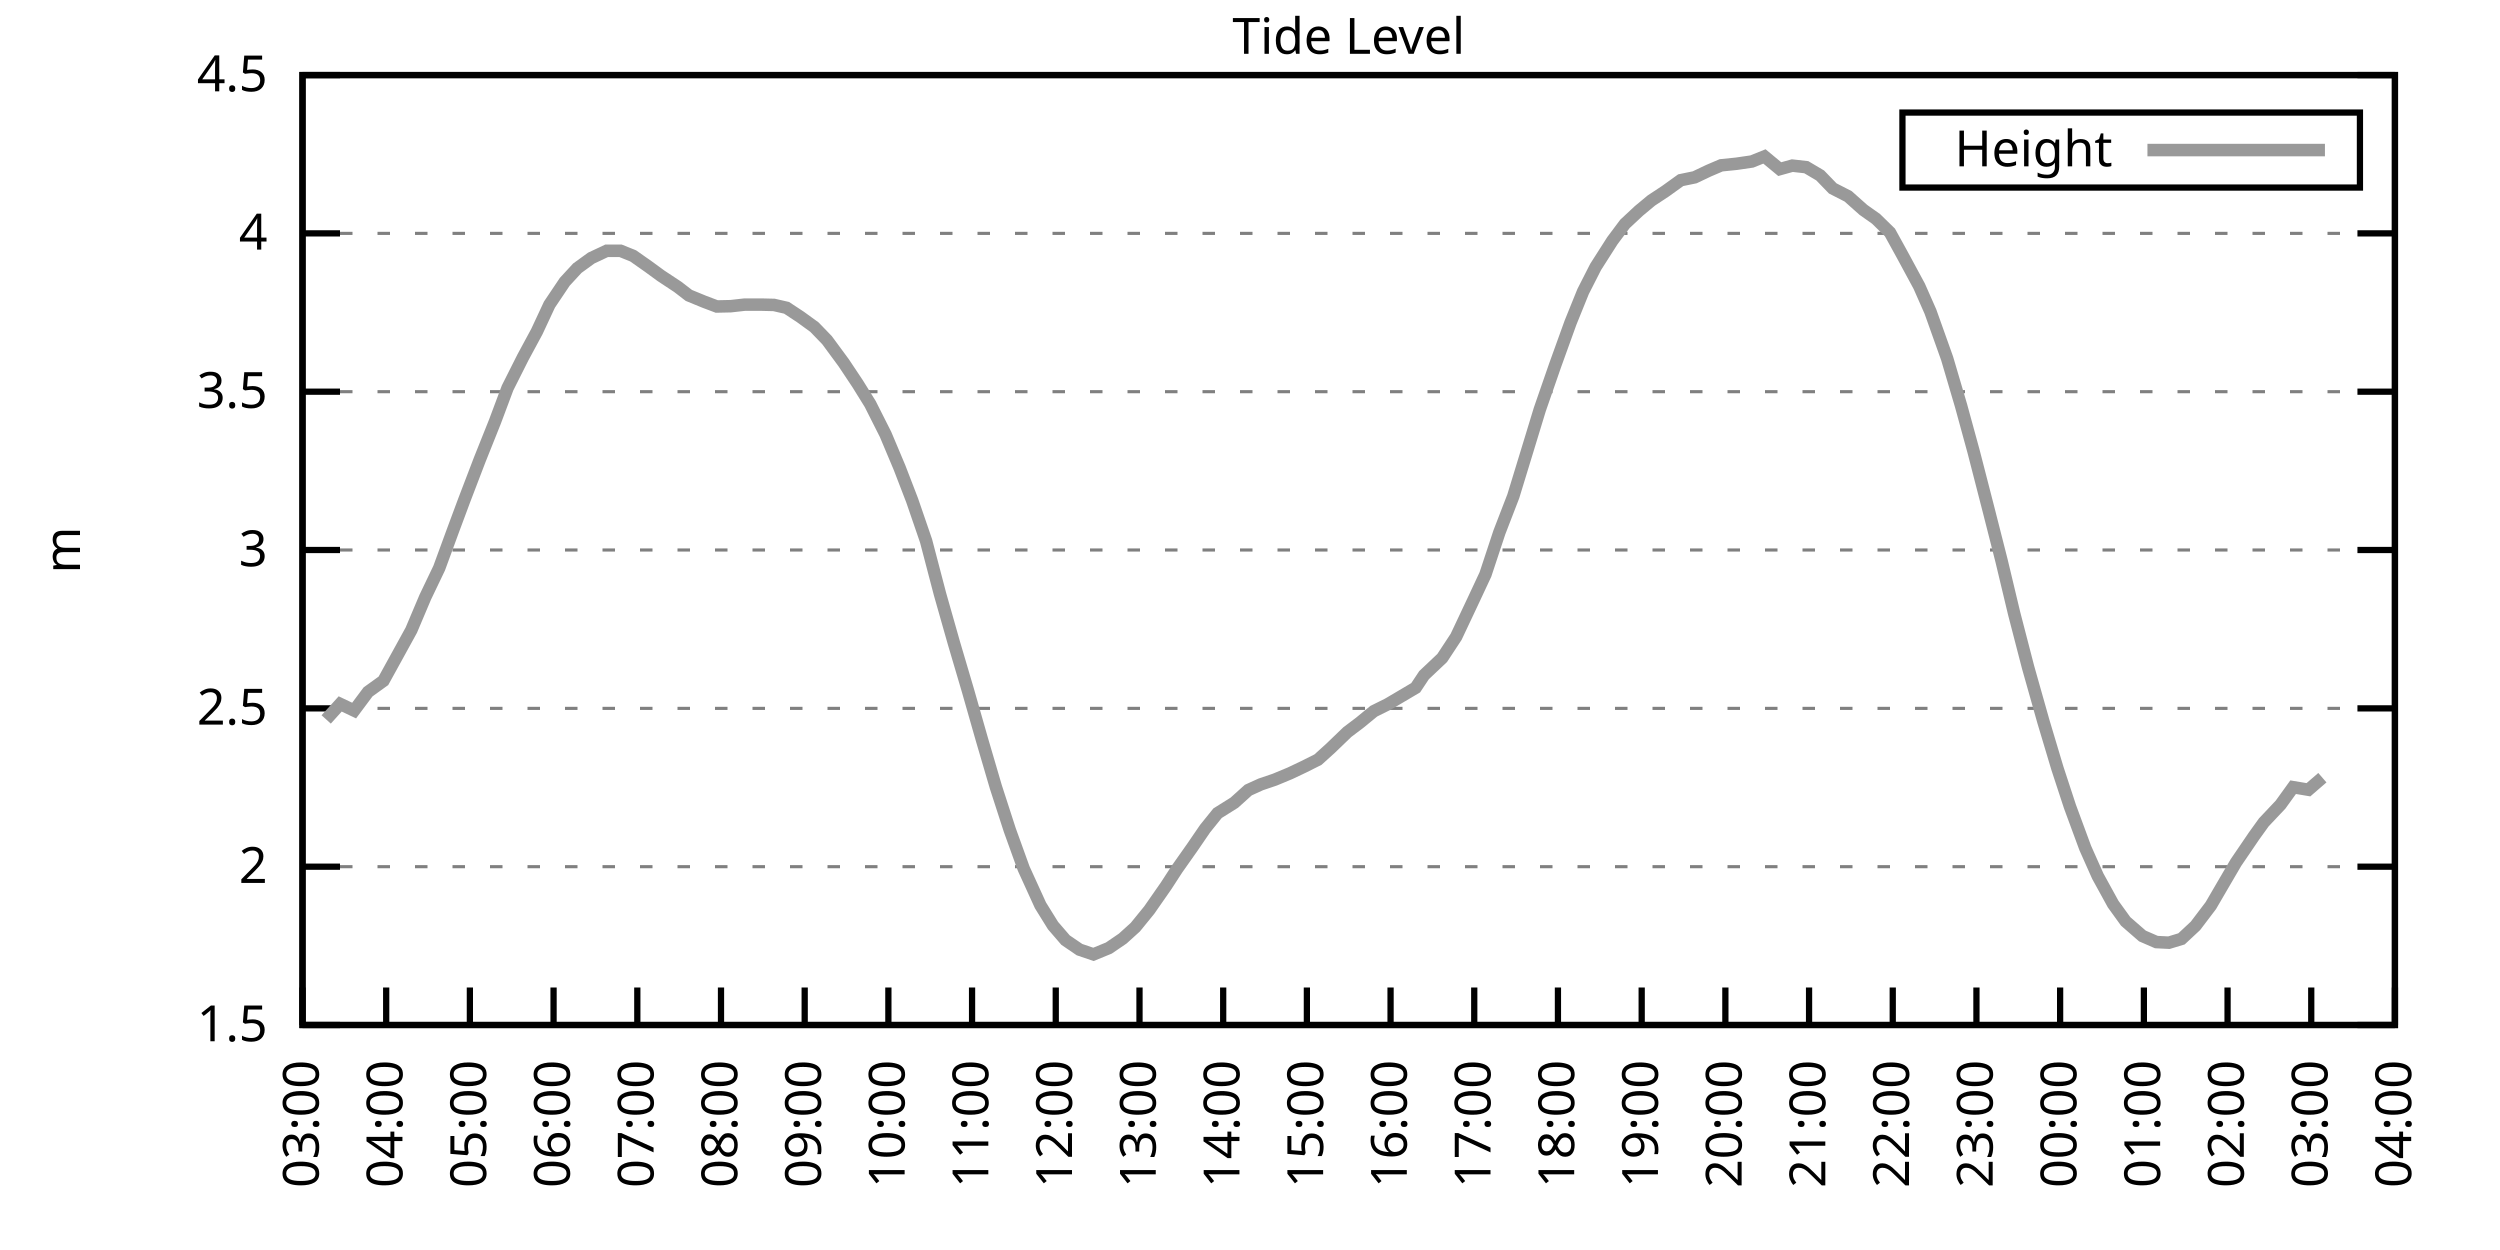
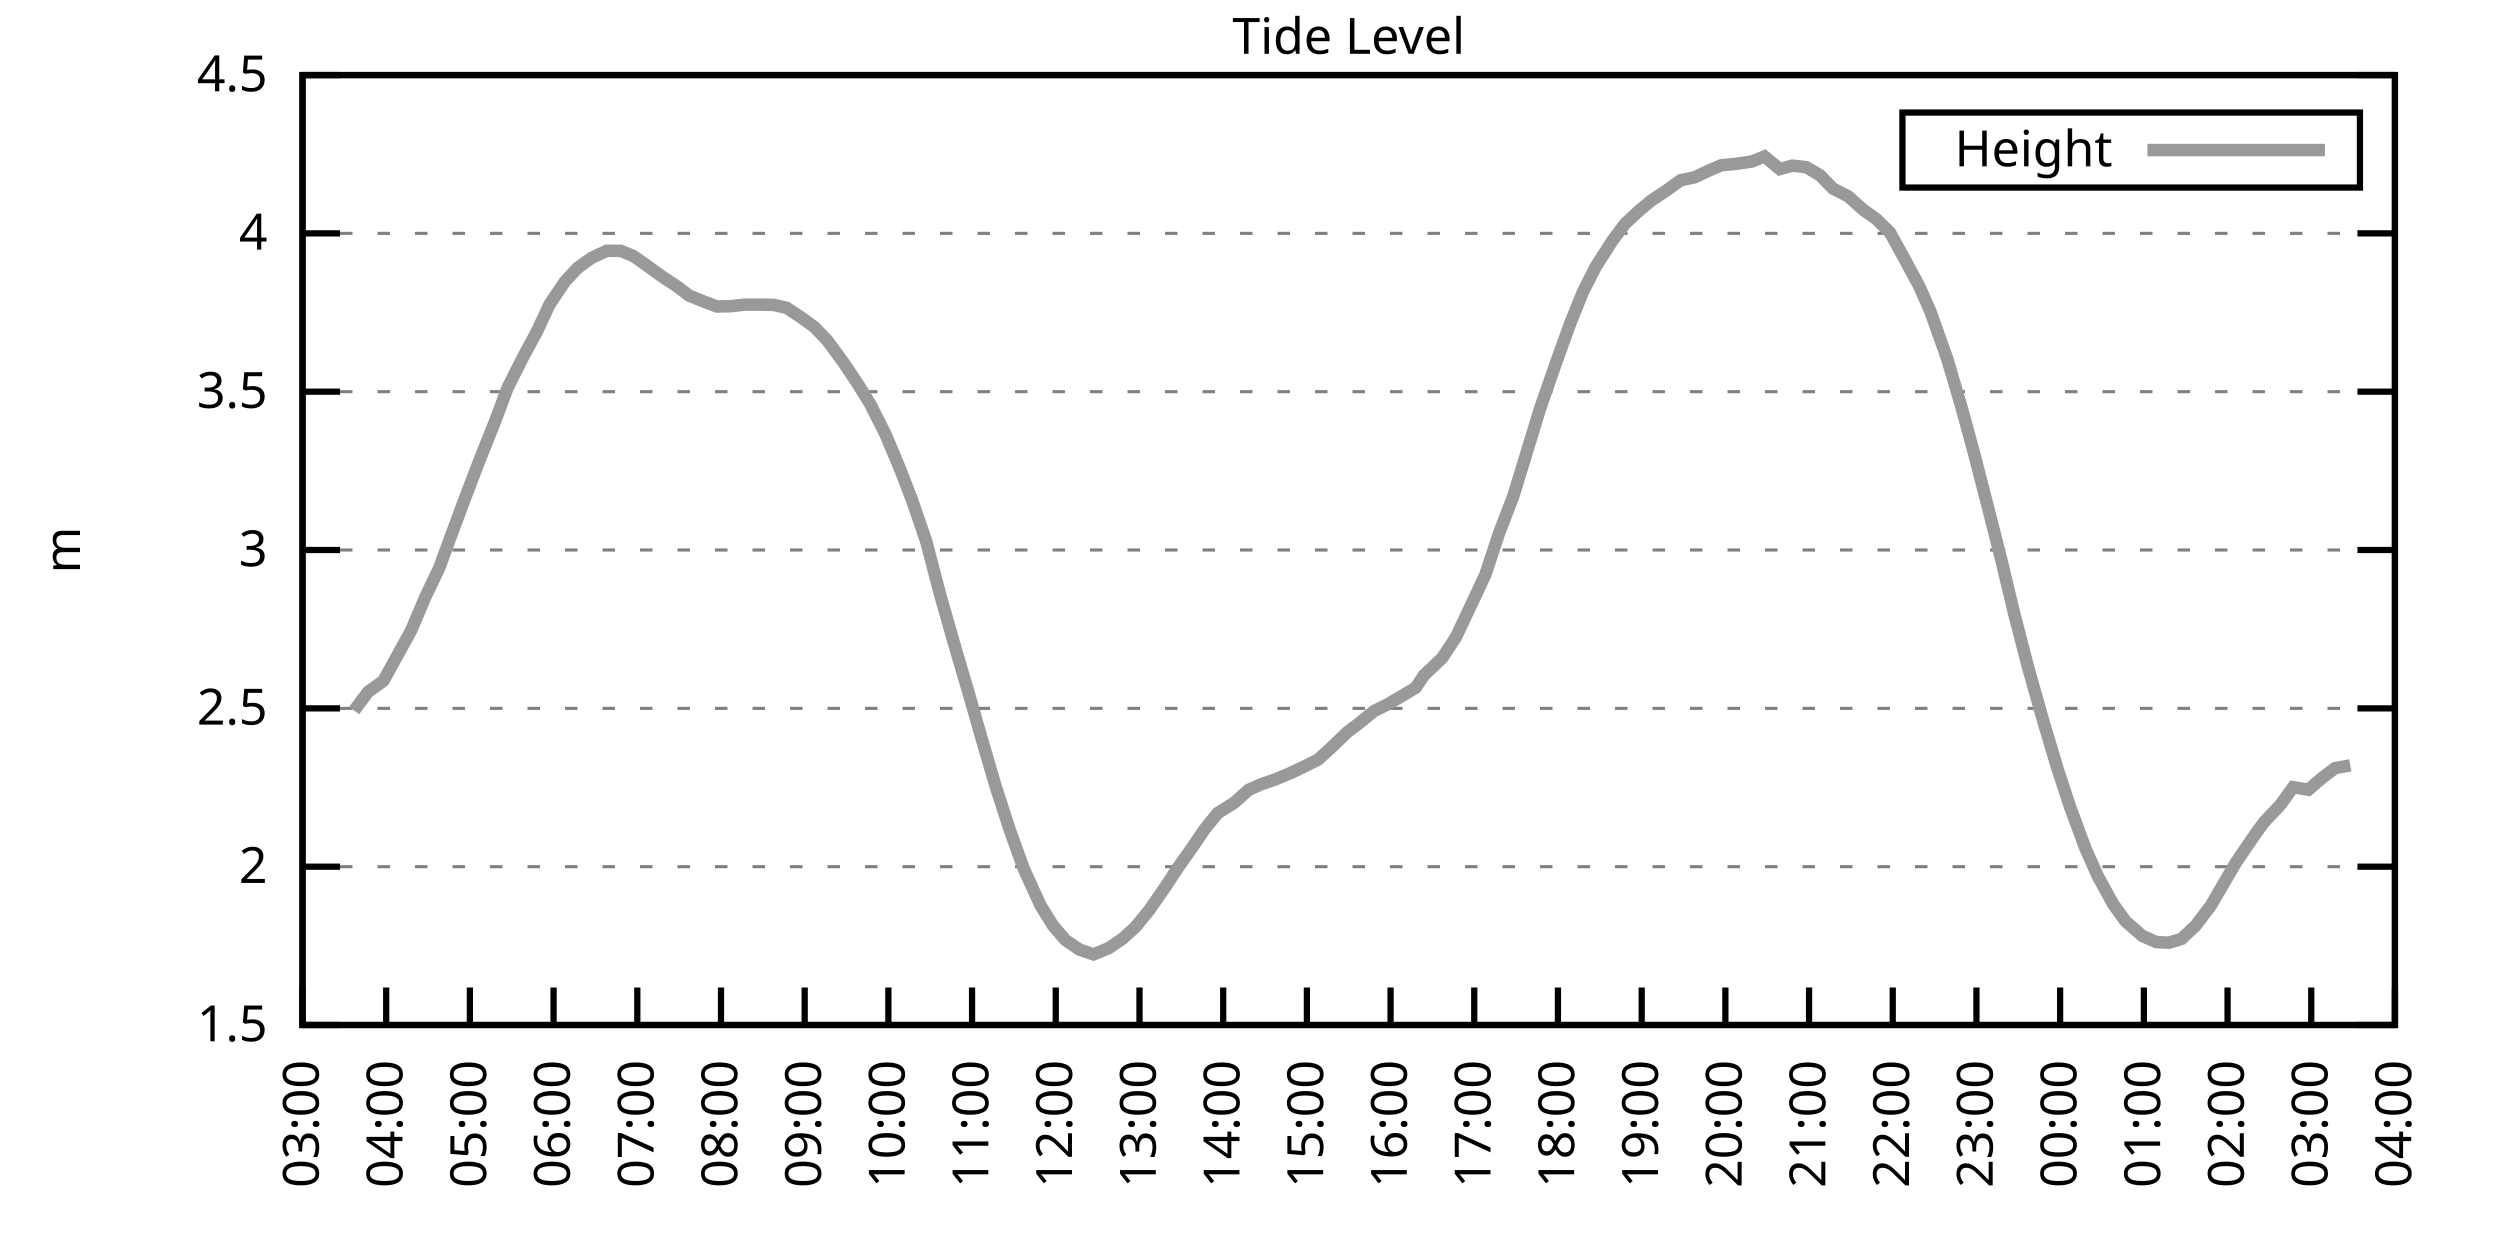
<svg xmlns="http://www.w3.org/2000/svg" xmlns:xlink="http://www.w3.org/1999/xlink" width="400" height="200" viewBox="0 0 400 200">
  <g id="gnuplot_canvas">
    <rect x="0" y="0" width="400" height="200" fill="none" />
    <defs>
      <circle id="gpDot" r="0.5" stroke-width="0.5" stroke="currentColor" />
      <path id="gpPt0" stroke-width="0.333" stroke="currentColor" d="M-1,0 h2 M0,-1 v2" />
      <path id="gpPt1" stroke-width="0.333" stroke="currentColor" d="M-1,-1 L1,1 M1,-1 L-1,1" />
      <path id="gpPt2" stroke-width="0.333" stroke="currentColor" d="M-1,0 L1,0 M0,-1 L0,1 M-1,-1 L1,1 M-1,1 L1,-1" />
      <rect id="gpPt3" stroke-width="0.333" stroke="currentColor" x="-1" y="-1" width="2" height="2" />
      <rect id="gpPt4" stroke-width="0.333" stroke="currentColor" fill="currentColor" x="-1" y="-1" width="2" height="2" />
      <circle id="gpPt5" stroke-width="0.333" stroke="currentColor" cx="0" cy="0" r="1" />
      <use xlink:href="#gpPt5" id="gpPt6" fill="currentColor" stroke="none" />
      <path id="gpPt7" stroke-width="0.333" stroke="currentColor" d="M0,-1.33 L-1.33,0.67 L1.33,0.67 z" />
      <use xlink:href="#gpPt7" id="gpPt8" fill="currentColor" stroke="none" />
      <use xlink:href="#gpPt7" id="gpPt9" stroke="currentColor" transform="rotate(180)" />
      <use xlink:href="#gpPt9" id="gpPt10" fill="currentColor" stroke="none" />
      <use xlink:href="#gpPt3" id="gpPt11" stroke="currentColor" transform="rotate(45)" />
      <use xlink:href="#gpPt11" id="gpPt12" fill="currentColor" stroke="none" />
      <path id="gpPt13" stroke-width="0.333" stroke="currentColor" d="M0,1.330 L1.265,0.411 L0.782,-1.067 L-0.782,-1.076 L-1.265,0.411 z" />
      <use xlink:href="#gpPt13" id="gpPt14" fill="currentColor" stroke="none" />
      <filter id="textbox" filterUnits="objectBoundingBox" x="0" y="0" height="1" width="1">
        <feFlood flood-color="white" flood-opacity="1" result="bgnd" />
        <feComposite in="SourceGraphic" in2="bgnd" operator="atop" />
      </filter>
      <filter id="greybox" filterUnits="objectBoundingBox" x="0" y="0" height="1" width="1">
        <feFlood flood-color="lightgrey" flood-opacity="1" result="grey" />
        <feComposite in="SourceGraphic" in2="grey" operator="atop" />
      </filter>
    </defs>
    <g fill="none" color="white" stroke="currentColor" stroke-width="1.00" stroke-linecap="butt" stroke-linejoin="miter">
</g>
    <g fill="none" color="black" stroke="currentColor" stroke-width="1.00" stroke-linecap="butt" stroke-linejoin="miter">
      <g stroke="none" shape-rendering="crispEdges">
        <polygon fill="rgb(255, 255, 255)" points="48.40,164.00 383.18,164.00 383.18,12.02 48.40,12.02 " />
      </g>
    </g>
    <g fill="none" color="black" stroke="currentColor" stroke-width="1.00" stroke-linecap="butt" stroke-linejoin="miter">
</g>
    <g fill="none" color="black" stroke="black" stroke-width="0.50" stroke-linecap="butt" stroke-linejoin="miter">
</g>
    <g fill="none" color="gray" stroke="currentColor" stroke-width="0.50" stroke-linecap="butt" stroke-linejoin="miter">
      <path stroke="gray" stroke-dasharray="2,4" class="gridline" d="M48.40,164.00 L383.19,164.00  " />
    </g>
    <g fill="none" color="gray" stroke="gray" stroke-width="1.00" stroke-linecap="butt" stroke-linejoin="miter">
</g>
    <g fill="none" color="black" stroke="currentColor" stroke-width="1.00" stroke-linecap="butt" stroke-linejoin="miter">
      <path stroke="black" d="M48.40,164.00 L54.40,164.00 M383.19,164.00 L377.19,164.00  " />
      <g transform="translate(42.80,166.60)" stroke="none" fill="black" font-family="Sans" font-size="8.00" text-anchor="end">
        <text>
          <tspan font-family="Sans"> 1.5</tspan>
        </text>
      </g>
    </g>
    <g fill="none" color="black" stroke="currentColor" stroke-width="1.00" stroke-linecap="butt" stroke-linejoin="miter">
</g>
    <g fill="none" color="black" stroke="black" stroke-width="0.50" stroke-linecap="butt" stroke-linejoin="miter">
</g>
    <g fill="none" color="gray" stroke="currentColor" stroke-width="0.50" stroke-linecap="butt" stroke-linejoin="miter">
      <path stroke="gray" stroke-dasharray="2,4" class="gridline" d="M48.40,138.67 L383.19,138.67  " />
    </g>
    <g fill="none" color="gray" stroke="gray" stroke-width="1.00" stroke-linecap="butt" stroke-linejoin="miter">
</g>
    <g fill="none" color="black" stroke="currentColor" stroke-width="1.00" stroke-linecap="butt" stroke-linejoin="miter">
      <path stroke="black" d="M48.40,138.67 L54.40,138.67 M383.19,138.67 L377.19,138.67  " />
      <g transform="translate(42.80,141.27)" stroke="none" fill="black" font-family="Sans" font-size="8.00" text-anchor="end">
        <text>
          <tspan font-family="Sans"> 2</tspan>
        </text>
      </g>
    </g>
    <g fill="none" color="black" stroke="currentColor" stroke-width="1.00" stroke-linecap="butt" stroke-linejoin="miter">
</g>
    <g fill="none" color="black" stroke="black" stroke-width="0.50" stroke-linecap="butt" stroke-linejoin="miter">
</g>
    <g fill="none" color="gray" stroke="currentColor" stroke-width="0.50" stroke-linecap="butt" stroke-linejoin="miter">
      <path stroke="gray" stroke-dasharray="2,4" class="gridline" d="M48.40,113.34 L383.19,113.34  " />
    </g>
    <g fill="none" color="gray" stroke="gray" stroke-width="1.00" stroke-linecap="butt" stroke-linejoin="miter">
</g>
    <g fill="none" color="black" stroke="currentColor" stroke-width="1.00" stroke-linecap="butt" stroke-linejoin="miter">
      <path stroke="black" d="M48.40,113.34 L54.40,113.34 M383.19,113.34 L377.19,113.34  " />
      <g transform="translate(42.80,115.94)" stroke="none" fill="black" font-family="Sans" font-size="8.00" text-anchor="end">
        <text>
          <tspan font-family="Sans"> 2.5</tspan>
        </text>
      </g>
    </g>
    <g fill="none" color="black" stroke="currentColor" stroke-width="1.00" stroke-linecap="butt" stroke-linejoin="miter">
</g>
    <g fill="none" color="black" stroke="black" stroke-width="0.50" stroke-linecap="butt" stroke-linejoin="miter">
</g>
    <g fill="none" color="gray" stroke="currentColor" stroke-width="0.50" stroke-linecap="butt" stroke-linejoin="miter">
      <path stroke="gray" stroke-dasharray="2,4" class="gridline" d="M48.40,88.00 L383.19,88.00  " />
    </g>
    <g fill="none" color="gray" stroke="gray" stroke-width="1.00" stroke-linecap="butt" stroke-linejoin="miter">
</g>
    <g fill="none" color="black" stroke="currentColor" stroke-width="1.00" stroke-linecap="butt" stroke-linejoin="miter">
      <path stroke="black" d="M48.40,88.00 L54.40,88.00 M383.19,88.00 L377.19,88.00  " />
      <g transform="translate(42.80,90.60)" stroke="none" fill="black" font-family="Sans" font-size="8.00" text-anchor="end">
        <text>
          <tspan font-family="Sans"> 3</tspan>
        </text>
      </g>
    </g>
    <g fill="none" color="black" stroke="currentColor" stroke-width="1.00" stroke-linecap="butt" stroke-linejoin="miter">
</g>
    <g fill="none" color="black" stroke="black" stroke-width="0.50" stroke-linecap="butt" stroke-linejoin="miter">
</g>
    <g fill="none" color="gray" stroke="currentColor" stroke-width="0.50" stroke-linecap="butt" stroke-linejoin="miter">
      <path stroke="gray" stroke-dasharray="2,4" class="gridline" d="M48.40,62.67 L383.19,62.67  " />
    </g>
    <g fill="none" color="gray" stroke="gray" stroke-width="1.00" stroke-linecap="butt" stroke-linejoin="miter">
</g>
    <g fill="none" color="black" stroke="currentColor" stroke-width="1.00" stroke-linecap="butt" stroke-linejoin="miter">
      <path stroke="black" d="M48.40,62.67 L54.40,62.67 M383.19,62.67 L377.19,62.67  " />
      <g transform="translate(42.80,65.27)" stroke="none" fill="black" font-family="Sans" font-size="8.00" text-anchor="end">
        <text>
          <tspan font-family="Sans"> 3.5</tspan>
        </text>
      </g>
    </g>
    <g fill="none" color="black" stroke="currentColor" stroke-width="1.00" stroke-linecap="butt" stroke-linejoin="miter">
</g>
    <g fill="none" color="black" stroke="black" stroke-width="0.50" stroke-linecap="butt" stroke-linejoin="miter">
</g>
    <g fill="none" color="gray" stroke="currentColor" stroke-width="0.50" stroke-linecap="butt" stroke-linejoin="miter">
      <path stroke="gray" stroke-dasharray="2,4" class="gridline" d="M48.40,37.34 L383.19,37.34  " />
    </g>
    <g fill="none" color="gray" stroke="gray" stroke-width="1.00" stroke-linecap="butt" stroke-linejoin="miter">
</g>
    <g fill="none" color="black" stroke="currentColor" stroke-width="1.00" stroke-linecap="butt" stroke-linejoin="miter">
      <path stroke="black" d="M48.40,37.34 L54.40,37.34 M383.19,37.34 L377.19,37.34  " />
      <g transform="translate(42.80,39.94)" stroke="none" fill="black" font-family="Sans" font-size="8.00" text-anchor="end">
        <text>
          <tspan font-family="Sans"> 4</tspan>
        </text>
      </g>
    </g>
    <g fill="none" color="black" stroke="currentColor" stroke-width="1.00" stroke-linecap="butt" stroke-linejoin="miter">
</g>
    <g fill="none" color="black" stroke="black" stroke-width="0.50" stroke-linecap="butt" stroke-linejoin="miter">
</g>
    <g fill="none" color="gray" stroke="currentColor" stroke-width="0.50" stroke-linecap="butt" stroke-linejoin="miter">
      <path stroke="gray" stroke-dasharray="2,4" class="gridline" d="M48.40,12.01 L383.19,12.01  " />
    </g>
    <g fill="none" color="gray" stroke="gray" stroke-width="1.00" stroke-linecap="butt" stroke-linejoin="miter">
</g>
    <g fill="none" color="black" stroke="currentColor" stroke-width="1.00" stroke-linecap="butt" stroke-linejoin="miter">
      <path stroke="black" d="M48.40,12.01 L54.40,12.01 M383.19,12.01 L377.19,12.01  " />
      <g transform="translate(42.80,14.61)" stroke="none" fill="black" font-family="Sans" font-size="8.00" text-anchor="end">
        <text>
          <tspan font-family="Sans"> 4.5</tspan>
        </text>
      </g>
    </g>
    <g fill="none" color="black" stroke="currentColor" stroke-width="1.00" stroke-linecap="butt" stroke-linejoin="miter">
      <path stroke="black" d="M48.40,164.00 L48.40,158.00  " />
      <g transform="translate(51.00,169.60) rotate(270.00)" stroke="none" fill="black" font-family="Sans" font-size="8.00" text-anchor="end">
        <text>
          <tspan font-family="Sans">03:00</tspan>
        </text>
      </g>
    </g>
    <g fill="none" color="black" stroke="currentColor" stroke-width="1.00" stroke-linecap="butt" stroke-linejoin="miter">
      <path stroke="black" d="M61.79,164.00 L61.79,158.00  " />
      <g transform="translate(64.39,169.60) rotate(270.00)" stroke="none" fill="black" font-family="Sans" font-size="8.00" text-anchor="end">
        <text>
          <tspan font-family="Sans">04:00</tspan>
        </text>
      </g>
    </g>
    <g fill="none" color="black" stroke="currentColor" stroke-width="1.00" stroke-linecap="butt" stroke-linejoin="miter">
      <path stroke="black" d="M75.18,164.00 L75.18,158.00  " />
      <g transform="translate(77.78,169.60) rotate(270.00)" stroke="none" fill="black" font-family="Sans" font-size="8.00" text-anchor="end">
        <text>
          <tspan font-family="Sans">05:00</tspan>
        </text>
      </g>
    </g>
    <g fill="none" color="black" stroke="currentColor" stroke-width="1.00" stroke-linecap="butt" stroke-linejoin="miter">
      <path stroke="black" d="M88.57,164.00 L88.57,158.00  " />
      <g transform="translate(91.17,169.60) rotate(270.00)" stroke="none" fill="black" font-family="Sans" font-size="8.00" text-anchor="end">
        <text>
          <tspan font-family="Sans">06:00</tspan>
        </text>
      </g>
    </g>
    <g fill="none" color="black" stroke="currentColor" stroke-width="1.00" stroke-linecap="butt" stroke-linejoin="miter">
      <path stroke="black" d="M101.97,164.00 L101.97,158.00  " />
      <g transform="translate(104.57,169.60) rotate(270.00)" stroke="none" fill="black" font-family="Sans" font-size="8.00" text-anchor="end">
        <text>
          <tspan font-family="Sans">07:00</tspan>
        </text>
      </g>
    </g>
    <g fill="none" color="black" stroke="currentColor" stroke-width="1.00" stroke-linecap="butt" stroke-linejoin="miter">
      <path stroke="black" d="M115.36,164.00 L115.36,158.00  " />
      <g transform="translate(117.96,169.60) rotate(270.00)" stroke="none" fill="black" font-family="Sans" font-size="8.00" text-anchor="end">
        <text>
          <tspan font-family="Sans">08:00</tspan>
        </text>
      </g>
    </g>
    <g fill="none" color="black" stroke="currentColor" stroke-width="1.00" stroke-linecap="butt" stroke-linejoin="miter">
      <path stroke="black" d="M128.75,164.00 L128.75,158.00  " />
      <g transform="translate(131.35,169.60) rotate(270.00)" stroke="none" fill="black" font-family="Sans" font-size="8.00" text-anchor="end">
        <text>
          <tspan font-family="Sans">09:00</tspan>
        </text>
      </g>
    </g>
    <g fill="none" color="black" stroke="currentColor" stroke-width="1.00" stroke-linecap="butt" stroke-linejoin="miter">
      <path stroke="black" d="M142.14,164.00 L142.14,158.00  " />
      <g transform="translate(144.74,169.60) rotate(270.00)" stroke="none" fill="black" font-family="Sans" font-size="8.00" text-anchor="end">
        <text>
          <tspan font-family="Sans">10:00</tspan>
        </text>
      </g>
    </g>
    <g fill="none" color="black" stroke="currentColor" stroke-width="1.00" stroke-linecap="butt" stroke-linejoin="miter">
      <path stroke="black" d="M155.53,164.00 L155.53,158.00  " />
      <g transform="translate(158.13,169.60) rotate(270.00)" stroke="none" fill="black" font-family="Sans" font-size="8.00" text-anchor="end">
        <text>
          <tspan font-family="Sans">11:00</tspan>
        </text>
      </g>
    </g>
    <g fill="none" color="black" stroke="currentColor" stroke-width="1.00" stroke-linecap="butt" stroke-linejoin="miter">
      <path stroke="black" d="M168.92,164.00 L168.92,158.00  " />
      <g transform="translate(171.52,169.60) rotate(270.00)" stroke="none" fill="black" font-family="Sans" font-size="8.00" text-anchor="end">
        <text>
          <tspan font-family="Sans">12:00</tspan>
        </text>
      </g>
    </g>
    <g fill="none" color="black" stroke="currentColor" stroke-width="1.00" stroke-linecap="butt" stroke-linejoin="miter">
      <path stroke="black" d="M182.32,164.00 L182.32,158.00  " />
      <g transform="translate(184.92,169.60) rotate(270.00)" stroke="none" fill="black" font-family="Sans" font-size="8.00" text-anchor="end">
        <text>
          <tspan font-family="Sans">13:00</tspan>
        </text>
      </g>
    </g>
    <g fill="none" color="black" stroke="currentColor" stroke-width="1.00" stroke-linecap="butt" stroke-linejoin="miter">
      <path stroke="black" d="M195.71,164.00 L195.71,158.00  " />
      <g transform="translate(198.31,169.60) rotate(270.00)" stroke="none" fill="black" font-family="Sans" font-size="8.00" text-anchor="end">
        <text>
          <tspan font-family="Sans">14:00</tspan>
        </text>
      </g>
    </g>
    <g fill="none" color="black" stroke="currentColor" stroke-width="1.00" stroke-linecap="butt" stroke-linejoin="miter">
      <path stroke="black" d="M209.10,164.00 L209.10,158.00  " />
      <g transform="translate(211.70,169.60) rotate(270.00)" stroke="none" fill="black" font-family="Sans" font-size="8.00" text-anchor="end">
        <text>
          <tspan font-family="Sans">15:00</tspan>
        </text>
      </g>
    </g>
    <g fill="none" color="black" stroke="currentColor" stroke-width="1.00" stroke-linecap="butt" stroke-linejoin="miter">
      <path stroke="black" d="M222.49,164.00 L222.49,158.00  " />
      <g transform="translate(225.09,169.60) rotate(270.00)" stroke="none" fill="black" font-family="Sans" font-size="8.00" text-anchor="end">
        <text>
          <tspan font-family="Sans">16:00</tspan>
        </text>
      </g>
    </g>
    <g fill="none" color="black" stroke="currentColor" stroke-width="1.00" stroke-linecap="butt" stroke-linejoin="miter">
      <path stroke="black" d="M235.88,164.00 L235.88,158.00  " />
      <g transform="translate(238.48,169.60) rotate(270.00)" stroke="none" fill="black" font-family="Sans" font-size="8.00" text-anchor="end">
        <text>
          <tspan font-family="Sans">17:00</tspan>
        </text>
      </g>
    </g>
    <g fill="none" color="black" stroke="currentColor" stroke-width="1.00" stroke-linecap="butt" stroke-linejoin="miter">
      <path stroke="black" d="M249.27,164.00 L249.27,158.00  " />
      <g transform="translate(251.87,169.60) rotate(270.00)" stroke="none" fill="black" font-family="Sans" font-size="8.00" text-anchor="end">
        <text>
          <tspan font-family="Sans">18:00</tspan>
        </text>
      </g>
    </g>
    <g fill="none" color="black" stroke="currentColor" stroke-width="1.00" stroke-linecap="butt" stroke-linejoin="miter">
      <path stroke="black" d="M262.67,164.00 L262.67,158.00  " />
      <g transform="translate(265.27,169.60) rotate(270.00)" stroke="none" fill="black" font-family="Sans" font-size="8.00" text-anchor="end">
        <text>
          <tspan font-family="Sans">19:00</tspan>
        </text>
      </g>
    </g>
    <g fill="none" color="black" stroke="currentColor" stroke-width="1.00" stroke-linecap="butt" stroke-linejoin="miter">
      <path stroke="black" d="M276.06,164.00 L276.06,158.00  " />
      <g transform="translate(278.66,169.60) rotate(270.00)" stroke="none" fill="black" font-family="Sans" font-size="8.00" text-anchor="end">
        <text>
          <tspan font-family="Sans">20:00</tspan>
        </text>
      </g>
    </g>
    <g fill="none" color="black" stroke="currentColor" stroke-width="1.00" stroke-linecap="butt" stroke-linejoin="miter">
      <path stroke="black" d="M289.45,164.00 L289.45,158.00  " />
      <g transform="translate(292.05,169.60) rotate(270.00)" stroke="none" fill="black" font-family="Sans" font-size="8.00" text-anchor="end">
        <text>
          <tspan font-family="Sans">21:00</tspan>
        </text>
      </g>
    </g>
    <g fill="none" color="black" stroke="currentColor" stroke-width="1.00" stroke-linecap="butt" stroke-linejoin="miter">
      <path stroke="black" d="M302.84,164.00 L302.84,158.00  " />
      <g transform="translate(305.44,169.60) rotate(270.00)" stroke="none" fill="black" font-family="Sans" font-size="8.00" text-anchor="end">
        <text>
          <tspan font-family="Sans">22:00</tspan>
        </text>
      </g>
    </g>
    <g fill="none" color="black" stroke="currentColor" stroke-width="1.00" stroke-linecap="butt" stroke-linejoin="miter">
      <path stroke="black" d="M316.23,164.00 L316.23,158.00  " />
      <g transform="translate(318.83,169.60) rotate(270.00)" stroke="none" fill="black" font-family="Sans" font-size="8.00" text-anchor="end">
        <text>
          <tspan font-family="Sans">23:00</tspan>
        </text>
      </g>
    </g>
    <g fill="none" color="black" stroke="currentColor" stroke-width="1.00" stroke-linecap="butt" stroke-linejoin="miter">
      <path stroke="black" d="M329.62,164.00 L329.62,158.00  " />
      <g transform="translate(332.22,169.60) rotate(270.00)" stroke="none" fill="black" font-family="Sans" font-size="8.00" text-anchor="end">
        <text>
          <tspan font-family="Sans">00:00</tspan>
        </text>
      </g>
    </g>
    <g fill="none" color="black" stroke="currentColor" stroke-width="1.00" stroke-linecap="butt" stroke-linejoin="miter">
      <path stroke="black" d="M343.02,164.00 L343.02,158.00  " />
      <g transform="translate(345.62,169.60) rotate(270.00)" stroke="none" fill="black" font-family="Sans" font-size="8.00" text-anchor="end">
        <text>
          <tspan font-family="Sans">01:00</tspan>
        </text>
      </g>
    </g>
    <g fill="none" color="black" stroke="currentColor" stroke-width="1.00" stroke-linecap="butt" stroke-linejoin="miter">
      <path stroke="black" d="M356.41,164.00 L356.41,158.00  " />
      <g transform="translate(359.01,169.60) rotate(270.00)" stroke="none" fill="black" font-family="Sans" font-size="8.00" text-anchor="end">
        <text>
          <tspan font-family="Sans">02:00</tspan>
        </text>
      </g>
    </g>
    <g fill="none" color="black" stroke="currentColor" stroke-width="1.00" stroke-linecap="butt" stroke-linejoin="miter">
      <path stroke="black" d="M369.80,164.00 L369.80,158.00  " />
      <g transform="translate(372.40,169.60) rotate(270.00)" stroke="none" fill="black" font-family="Sans" font-size="8.00" text-anchor="end">
        <text>
          <tspan font-family="Sans">03:00</tspan>
        </text>
      </g>
    </g>
    <g fill="none" color="black" stroke="currentColor" stroke-width="1.00" stroke-linecap="butt" stroke-linejoin="miter">
      <path stroke="black" d="M383.19,164.00 L383.19,158.00  " />
      <g transform="translate(385.79,169.60) rotate(270.00)" stroke="none" fill="black" font-family="Sans" font-size="8.00" text-anchor="end">
        <text>
          <tspan font-family="Sans">04:00</tspan>
        </text>
      </g>
    </g>
    <g fill="none" color="black" stroke="currentColor" stroke-width="1.00" stroke-linecap="butt" stroke-linejoin="miter">
</g>
    <g fill="none" color="black" stroke="currentColor" stroke-width="1.00" stroke-linecap="butt" stroke-linejoin="miter">
      <path stroke="black" d="M48.40,12.01 L48.40,164.00 L383.19,164.00 L383.19,12.01 L48.40,12.01 Z  " />
    </g>
    <g fill="none" color="black" stroke="currentColor" stroke-width="1.00" stroke-linecap="butt" stroke-linejoin="miter">
</g>
    <g fill="none" color="black" stroke="currentColor" stroke-width="1.00" stroke-linecap="butt" stroke-linejoin="miter">
      <path stroke="black" d="M304.39,30.01 L304.39,18.01 L377.59,18.01 L377.59,30.01 L304.39,30.01 Z  " />
    </g>
    <g id="Tide_level_plot_1">
      <g fill="none" color="white" stroke="black" stroke-width="2.00" stroke-linecap="butt" stroke-linejoin="miter">
</g>
      <g fill="none" color="black" stroke="currentColor" stroke-width="2.00" stroke-linecap="butt" stroke-linejoin="miter">
        <g transform="translate(337.99,26.61)" stroke="none" fill="black" font-family="Sans" font-size="8.00" text-anchor="end">
          <text>
            <tspan font-family="Sans">Height</tspan>
          </text>
        </g>
      </g>
      <g fill="none" color="black" stroke="currentColor" stroke-width="2.00" stroke-linecap="butt" stroke-linejoin="miter">
-         <path stroke="rgb(153, 153, 153)" d="M343.59,24.01 L371.99,24.01 M52.19,115.11 L54.43,112.63 L56.66,113.69 L58.89,110.70 L61.35,108.93 L63.58,104.88   L65.81,100.82 L68.04,95.55 L70.27,90.89 L72.50,84.81 L74.29,80.00 L76.75,73.57 L79.20,67.44 L81.21,62.07   L83.66,57.20 L85.90,53.05 L87.91,48.74 L90.36,45.09 L92.37,42.91 L94.60,41.29 L97.06,40.13 L99.29,40.13   L101.30,40.94 L103.75,42.66 L105.76,44.13 L108.44,45.90 L110.22,47.27 L112.68,48.28 L114.69,49.04 L116.92,48.99   L119.15,48.74 L121.83,48.74 L123.84,48.79 L125.85,49.25 L128.08,50.72 L130.31,52.34 L132.32,54.42 L135.00,58.06   L137.23,61.41 L139.24,64.65 L141.69,69.51 L143.93,74.83 L145.94,80.05 L148.17,86.54 L150.40,95.05 L152.63,102.90   L154.86,110.45 L157.10,118.30 L159.33,125.90 L161.56,132.79 L163.79,138.97 L166.47,144.85 L168.48,148.09 L170.49,150.42   L172.72,151.94 L174.95,152.70 L177.41,151.69 L179.64,150.17 L181.65,148.35 L183.88,145.61 L186.56,141.76 L188.34,139.02   L190.80,135.53 L192.81,132.59 L194.81,130.11 L197.49,128.43 L199.73,126.41 L201.73,125.50 L203.97,124.74 L206.42,123.72   L208.65,122.66 L210.88,121.54 L212.89,119.72 L215.57,117.14 L217.58,115.62 L219.81,113.79 L222.04,112.68 L224.28,111.36   L226.51,110.04 L227.85,108.02 L230.75,105.28 L232.98,101.89 L235.66,96.21 L237.67,91.91 L239.90,85.17 L242.13,79.39   L244.36,72.10 L246.37,65.51 L248.83,58.42 L251.28,51.63 L253.29,46.66 L255.30,42.71 L257.98,38.51 L259.99,35.82   L262.22,33.74 L264.23,32.07 L266.46,30.60 L268.92,28.83 L271.15,28.37 L273.38,27.31 L275.39,26.45 L277.84,26.20   L280.30,25.84 L282.31,25.03 L284.76,27.06 L286.77,26.50 L289.00,26.75 L291.23,28.07 L293.24,30.15 L295.70,31.41   L298.15,33.59 L300.16,35.01 L302.39,37.19 L304.40,40.84 L307.08,45.80 L308.87,49.86 L311.54,57.35 L313.78,64.95   L315.79,72.30 L318.24,81.82 L320.25,89.73 L322.26,98.14 L324.49,106.75 L326.95,115.46 L329.18,122.91 L331.19,129.04   L333.64,135.68 L335.65,140.19 L338.10,144.65 L340.11,147.43 L342.79,149.76 L345.02,150.73 L347.03,150.83 L349.04,150.22   L351.27,148.14 L353.73,144.90 L355.74,141.45 L357.75,138.01 L360.65,133.75 L362.21,131.58 L364.89,128.74 L366.90,125.95   L369.35,126.36 L371.58,124.43  " />
+         <path stroke="rgb(153, 153, 153)" d="M343.59,24.01 L371.99,24.01 M56.66,113.69 L58.89,110.70 L61.35,108.93 L63.58,104.88 L65.81,100.82 L68.04,95.55   L70.27,90.89 L72.50,84.81 L74.29,80.00 L76.75,73.57 L79.20,67.44 L81.21,62.07 L83.66,57.20 L85.90,53.05   L87.91,48.74 L90.36,45.09 L92.37,42.91 L94.60,41.29 L97.06,40.13 L99.29,40.13 L101.30,40.94 L103.75,42.66   L105.76,44.13 L108.44,45.90 L110.22,47.27 L112.68,48.28 L114.69,49.04 L116.92,48.99 L119.15,48.74 L121.83,48.74   L123.84,48.79 L125.85,49.25 L128.08,50.72 L130.31,52.34 L132.32,54.42 L135.00,58.06 L137.23,61.41 L139.24,64.65   L141.69,69.51 L143.93,74.83 L145.94,80.05 L148.17,86.54 L150.40,95.05 L152.63,102.90 L154.86,110.45 L157.10,118.30   L159.33,125.90 L161.56,132.79 L163.79,138.97 L166.47,144.85 L168.48,148.09 L170.49,150.42 L172.72,151.94 L174.95,152.70   L177.41,151.69 L179.64,150.17 L181.65,148.35 L183.88,145.61 L186.56,141.76 L188.34,139.02 L190.80,135.53 L192.81,132.59   L194.81,130.11 L197.49,128.43 L199.73,126.41 L201.73,125.50 L203.97,124.74 L206.42,123.72 L208.65,122.66 L210.88,121.54   L212.89,119.72 L215.57,117.14 L217.58,115.62 L219.81,113.79 L222.04,112.68 L224.28,111.36 L226.51,110.04 L227.85,108.02   L230.75,105.28 L232.98,101.89 L235.66,96.21 L237.67,91.91 L239.90,85.17 L242.13,79.39 L244.36,72.10 L246.37,65.51   L248.83,58.42 L251.28,51.63 L253.29,46.66 L255.30,42.71 L257.98,38.51 L259.99,35.82 L262.22,33.74 L264.23,32.07   L266.46,30.60 L268.92,28.83 L271.15,28.37 L273.38,27.31 L275.39,26.45 L277.84,26.20 L280.30,25.84 L282.31,25.03   L284.76,27.06 L286.77,26.50 L289.00,26.75 L291.23,28.07 L293.24,30.15 L295.70,31.41 L298.15,33.59 L300.16,35.01   L302.39,37.19 L304.40,40.84 L307.08,45.80 L308.87,49.86 L311.54,57.35 L313.78,64.95 L315.79,72.30 L318.24,81.82   L320.25,89.73 L322.26,98.14 L324.49,106.75 L326.95,115.46 L329.18,122.91 L331.19,129.04 L333.64,135.68 L335.65,140.19   L338.10,144.65 L340.11,147.43 L342.79,149.76 L345.02,150.73 L347.03,150.83 L349.04,150.22 L351.27,148.14 L353.73,144.90   L355.74,141.45 L357.75,138.01 L360.65,133.75 L362.21,131.58 L364.89,128.74 L366.90,125.95 L369.35,126.36 L371.58,124.43   L373.59,122.91 L376.05,122.46  " />
      </g>
    </g>
    <g fill="none" color="black" stroke="currentColor" stroke-width="2.00" stroke-linecap="butt" stroke-linejoin="miter">
</g>
    <g fill="none" color="black" stroke="black" stroke-width="1.00" stroke-linecap="butt" stroke-linejoin="miter">
</g>
    <g fill="none" color="black" stroke="currentColor" stroke-width="1.00" stroke-linecap="butt" stroke-linejoin="miter">
      <path stroke="black" d="M48.40,12.01 L48.40,164.00 L383.19,164.00 L383.19,12.01 L48.40,12.01 Z  " />
      <g transform="translate(12.80,88.01) rotate(270.00)" stroke="none" fill="black" font-family="Sans" font-size="8.00" text-anchor="middle">
        <text>
          <tspan font-family="Sans">m</tspan>
        </text>
      </g>
    </g>
    <g fill="none" color="black" stroke="currentColor" stroke-width="1.00" stroke-linecap="butt" stroke-linejoin="miter">
</g>
    <g fill="none" color="black" stroke="currentColor" stroke-width="1.00" stroke-linecap="butt" stroke-linejoin="miter">
      <g transform="translate(215.79,8.61)" stroke="none" fill="black" font-family="Sans" font-size="8.00" text-anchor="middle">
        <text>
          <tspan font-family="Sans">Tide Level</tspan>
        </text>
      </g>
    </g>
    <g fill="none" color="black" stroke="currentColor" stroke-width="1.00" stroke-linecap="butt" stroke-linejoin="miter">
</g>
  </g>
</svg>
